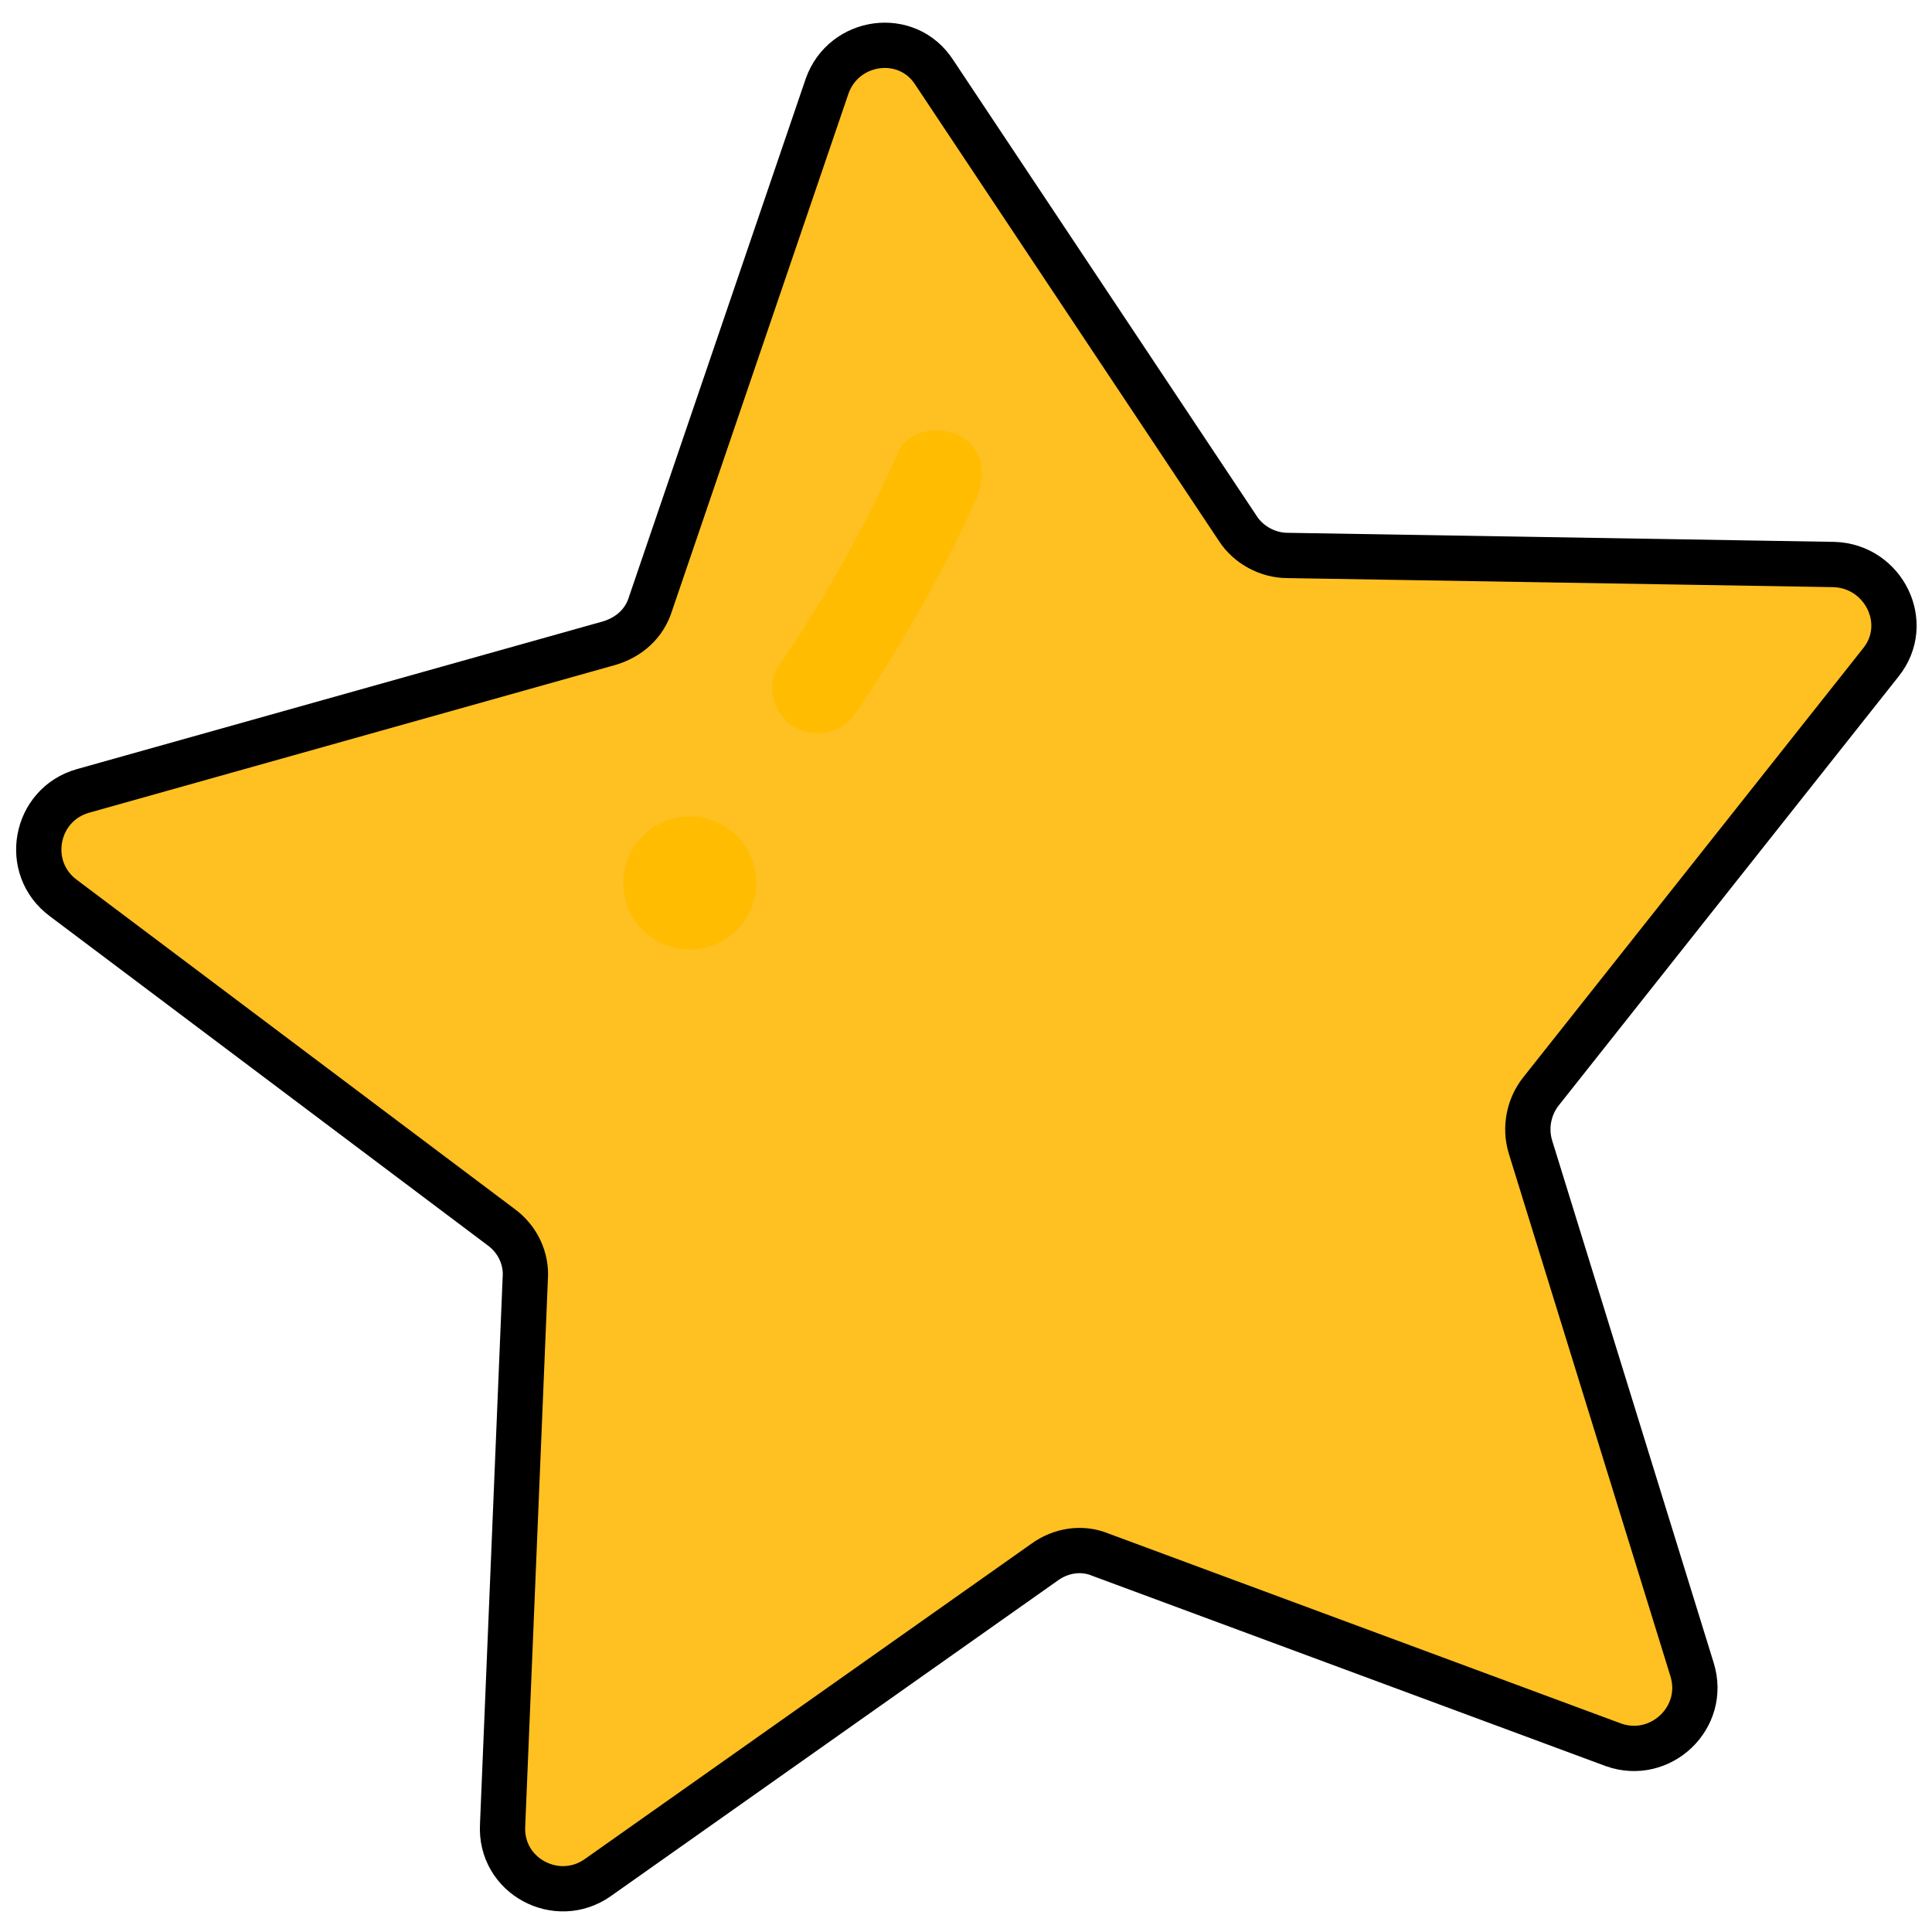
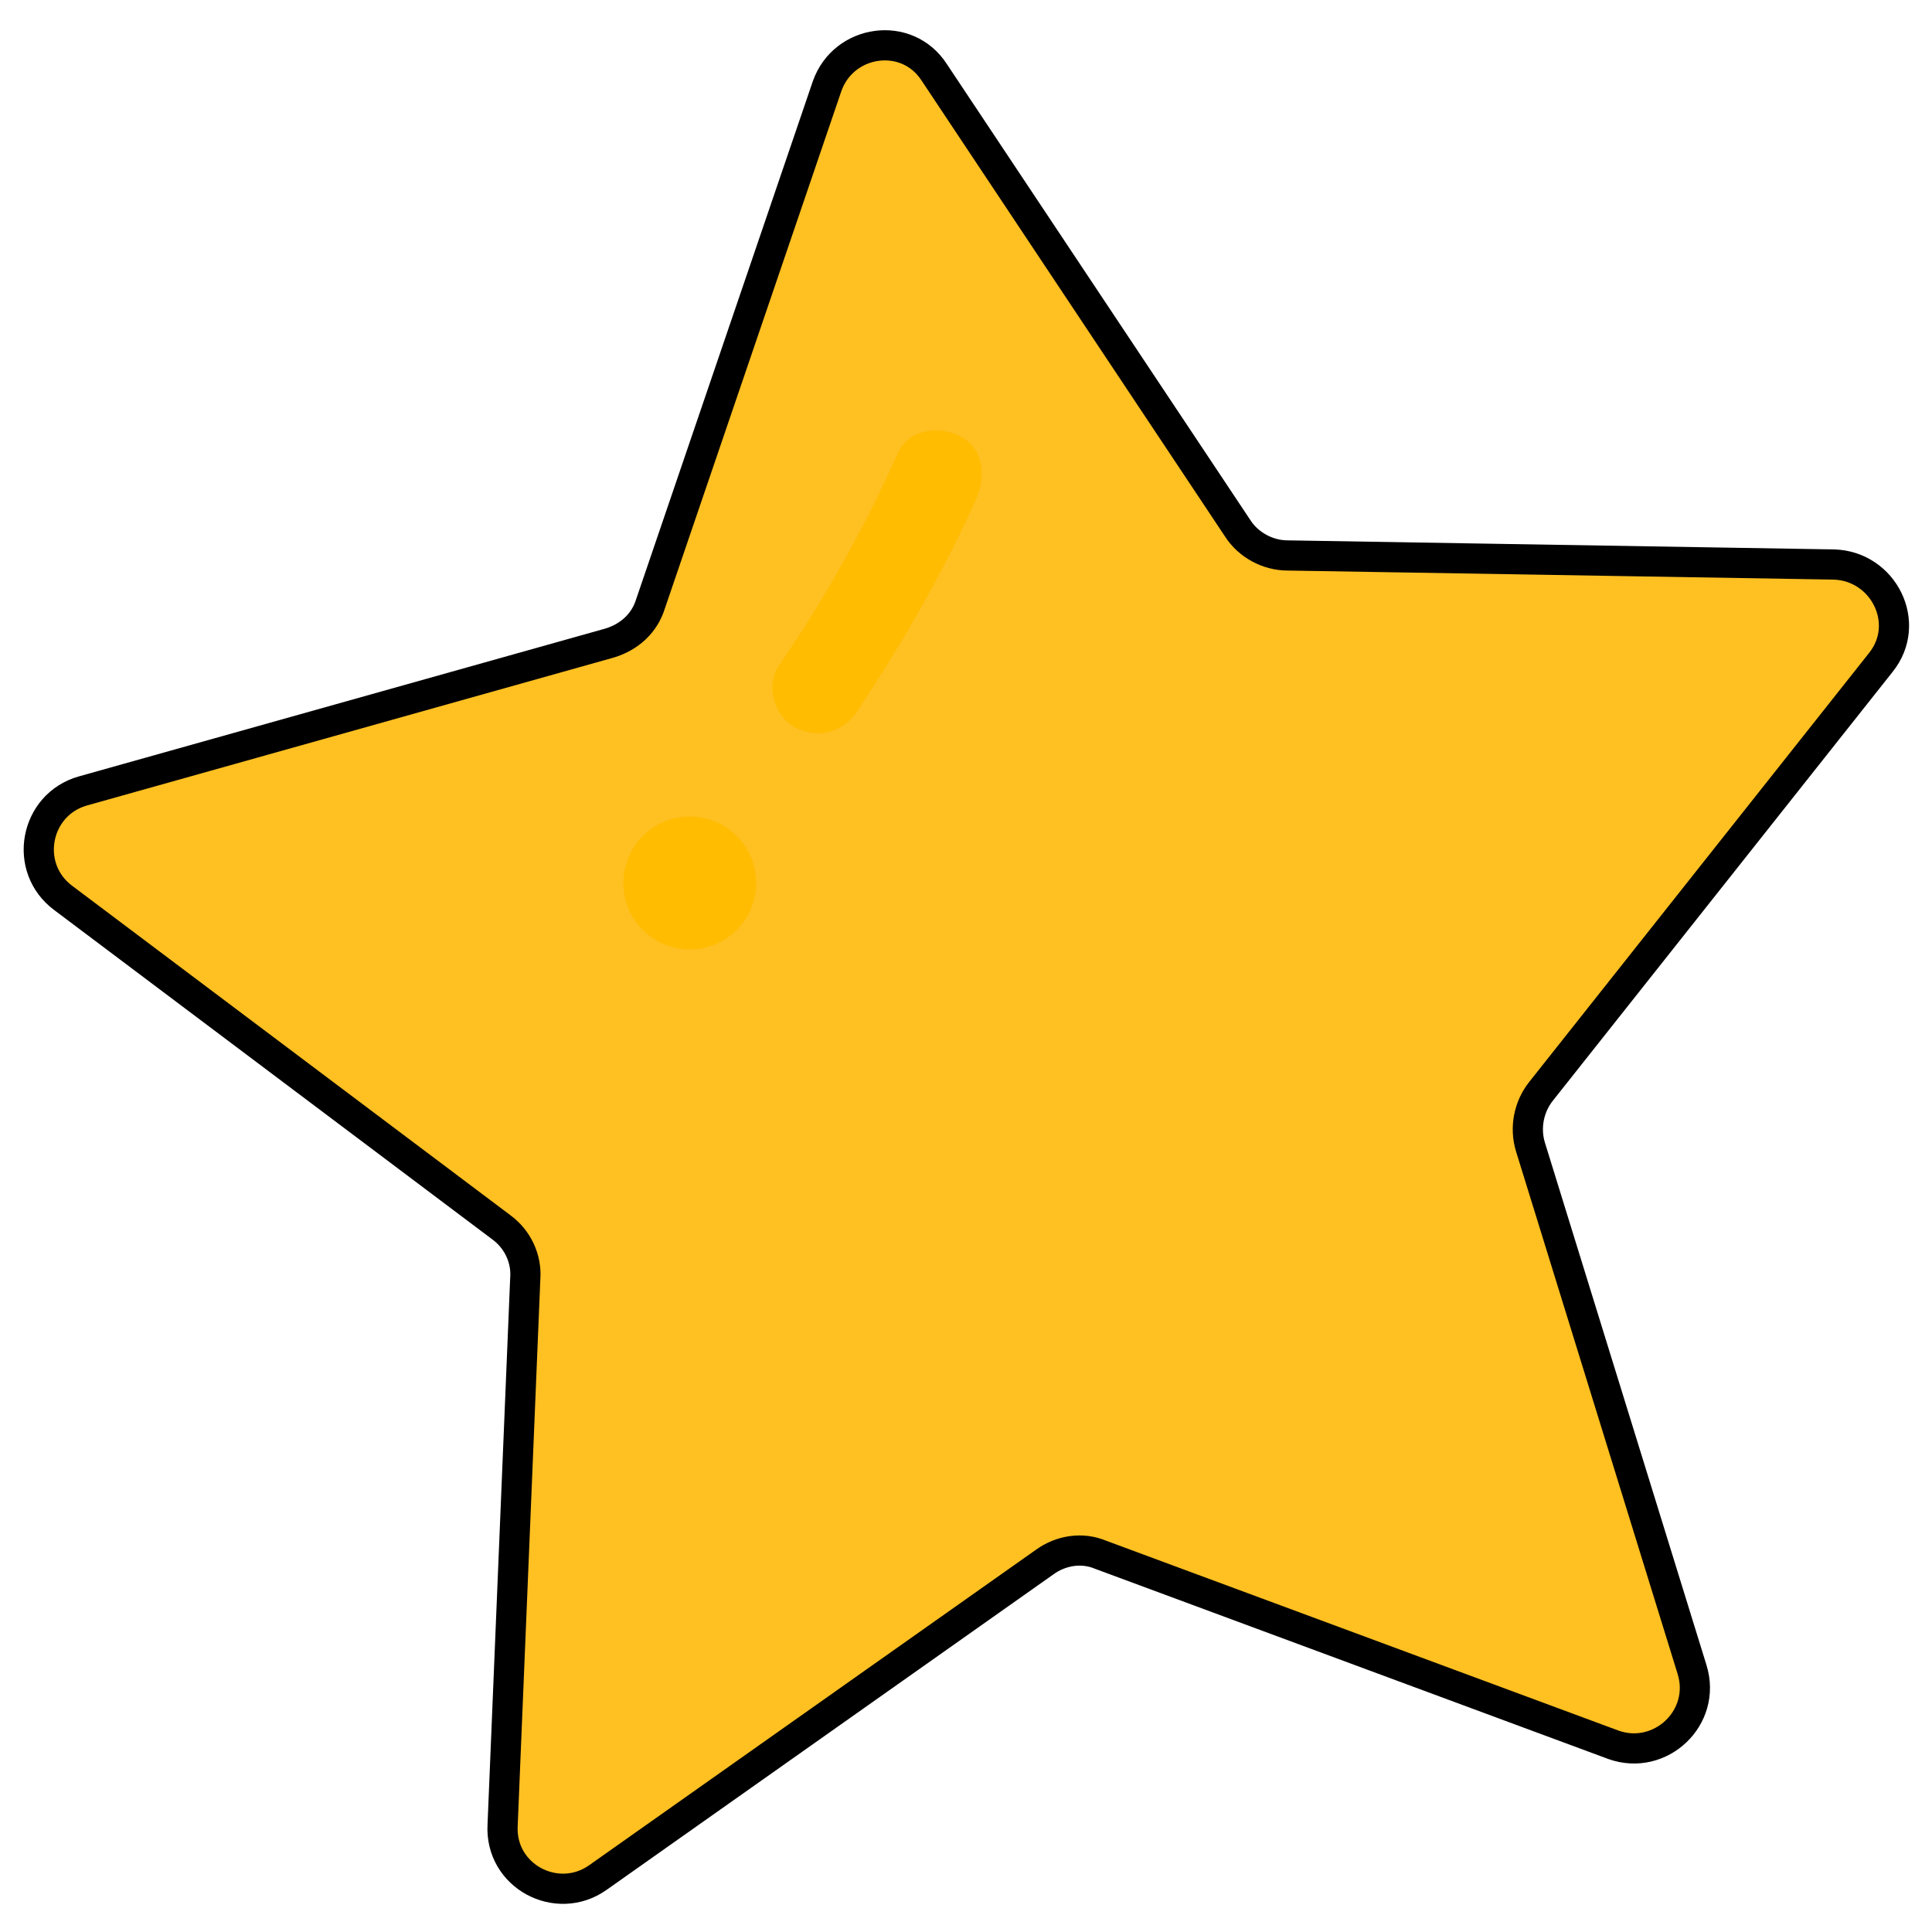
<svg xmlns="http://www.w3.org/2000/svg" version="1.1" id="Layer_1" x="0px" y="0px" viewBox="0 0 128 128" style="enable-background:new 0 0 128 128;" xml:space="preserve">
  <style type="text/css">
- 	.st0{fill:#FFC022;stroke:#000000;stroke-width:3;stroke-miterlimit:10;}
+ 	.st0{fill:#FFC022;stroke:#000000;stroke-width:2;stroke-miterlimit:10;}
	.st1{fill:#FFBC00;}
</style>
  <g>
    <path class="st0" d="M61.9,4.8L82,35c0.7,1.1,2,1.8,3.3,1.8l36.2,0.6c3.3,0.1,5.2,3.9,3.1,6.5l-22.5,28.4c-0.8,1-1.1,2.4-0.7,3.7   l10.7,34.6c1,3.2-2.1,6.1-5.2,5l-34-12.6c-1.2-0.5-2.6-0.3-3.7,0.5l-29.6,20.9c-2.7,1.9-6.5-0.1-6.3-3.5l1.5-36.2   c0.1-1.3-0.5-2.6-1.6-3.4l-29-21.8c-2.7-2-1.9-6.2,1.3-7.1l34.9-9.8c1.3-0.4,2.3-1.3,2.7-2.6L54.8,5.7C55.9,2.6,60.1,2,61.9,4.8z" />
    <g>
      <g>
        <path class="st1" d="M59.5,30c-2.2,4.9-4.8,9.6-7.9,14.1c-0.9,1.3-0.3,3.4,1.1,4.1c1.5,0.8,3.2,0.3,4.1-1.1     c3-4.5,5.7-9.2,7.9-14.1c0.6-1.4,0.5-3.3-1.1-4.1C62.3,28.2,60.2,28.4,59.5,30L59.5,30z" />
      </g>
    </g>
    <circle class="st1" cx="45.7" cy="58.5" r="4.4" />
  </g>
</svg>
